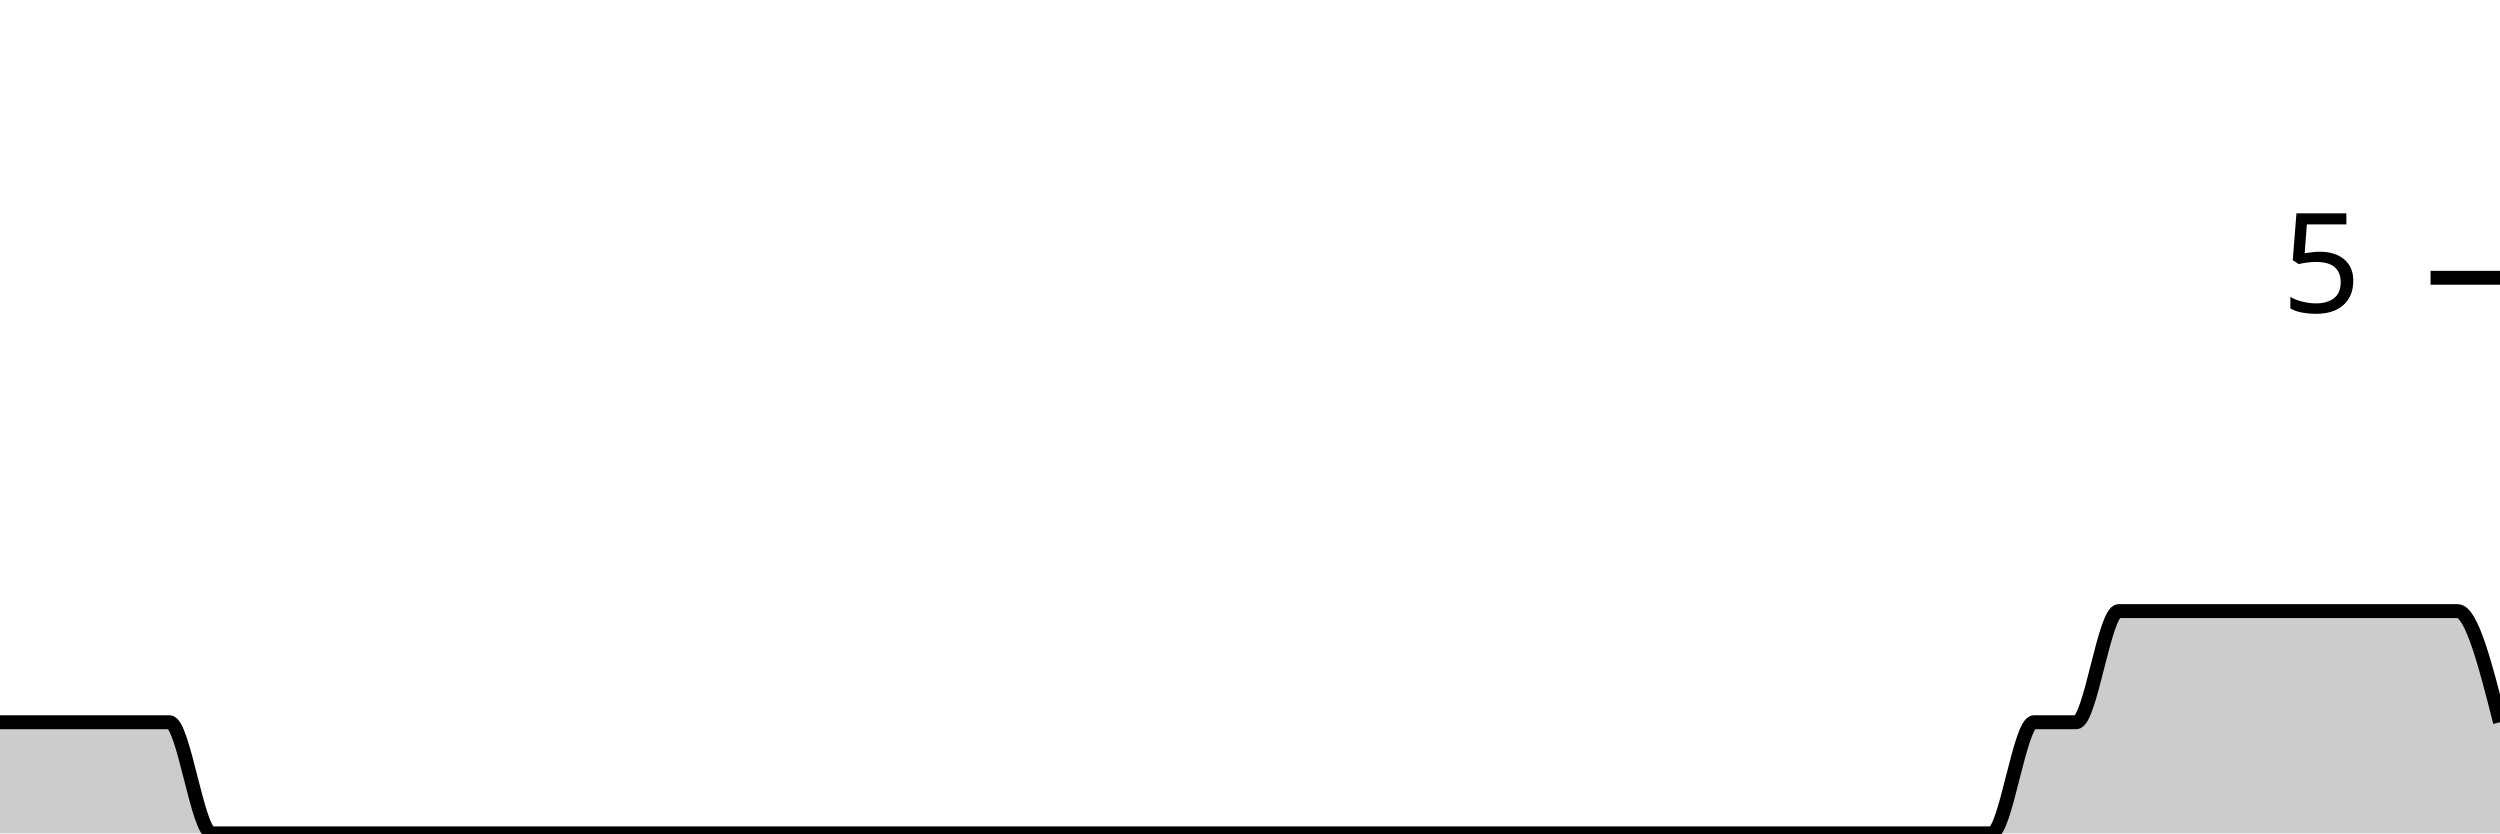
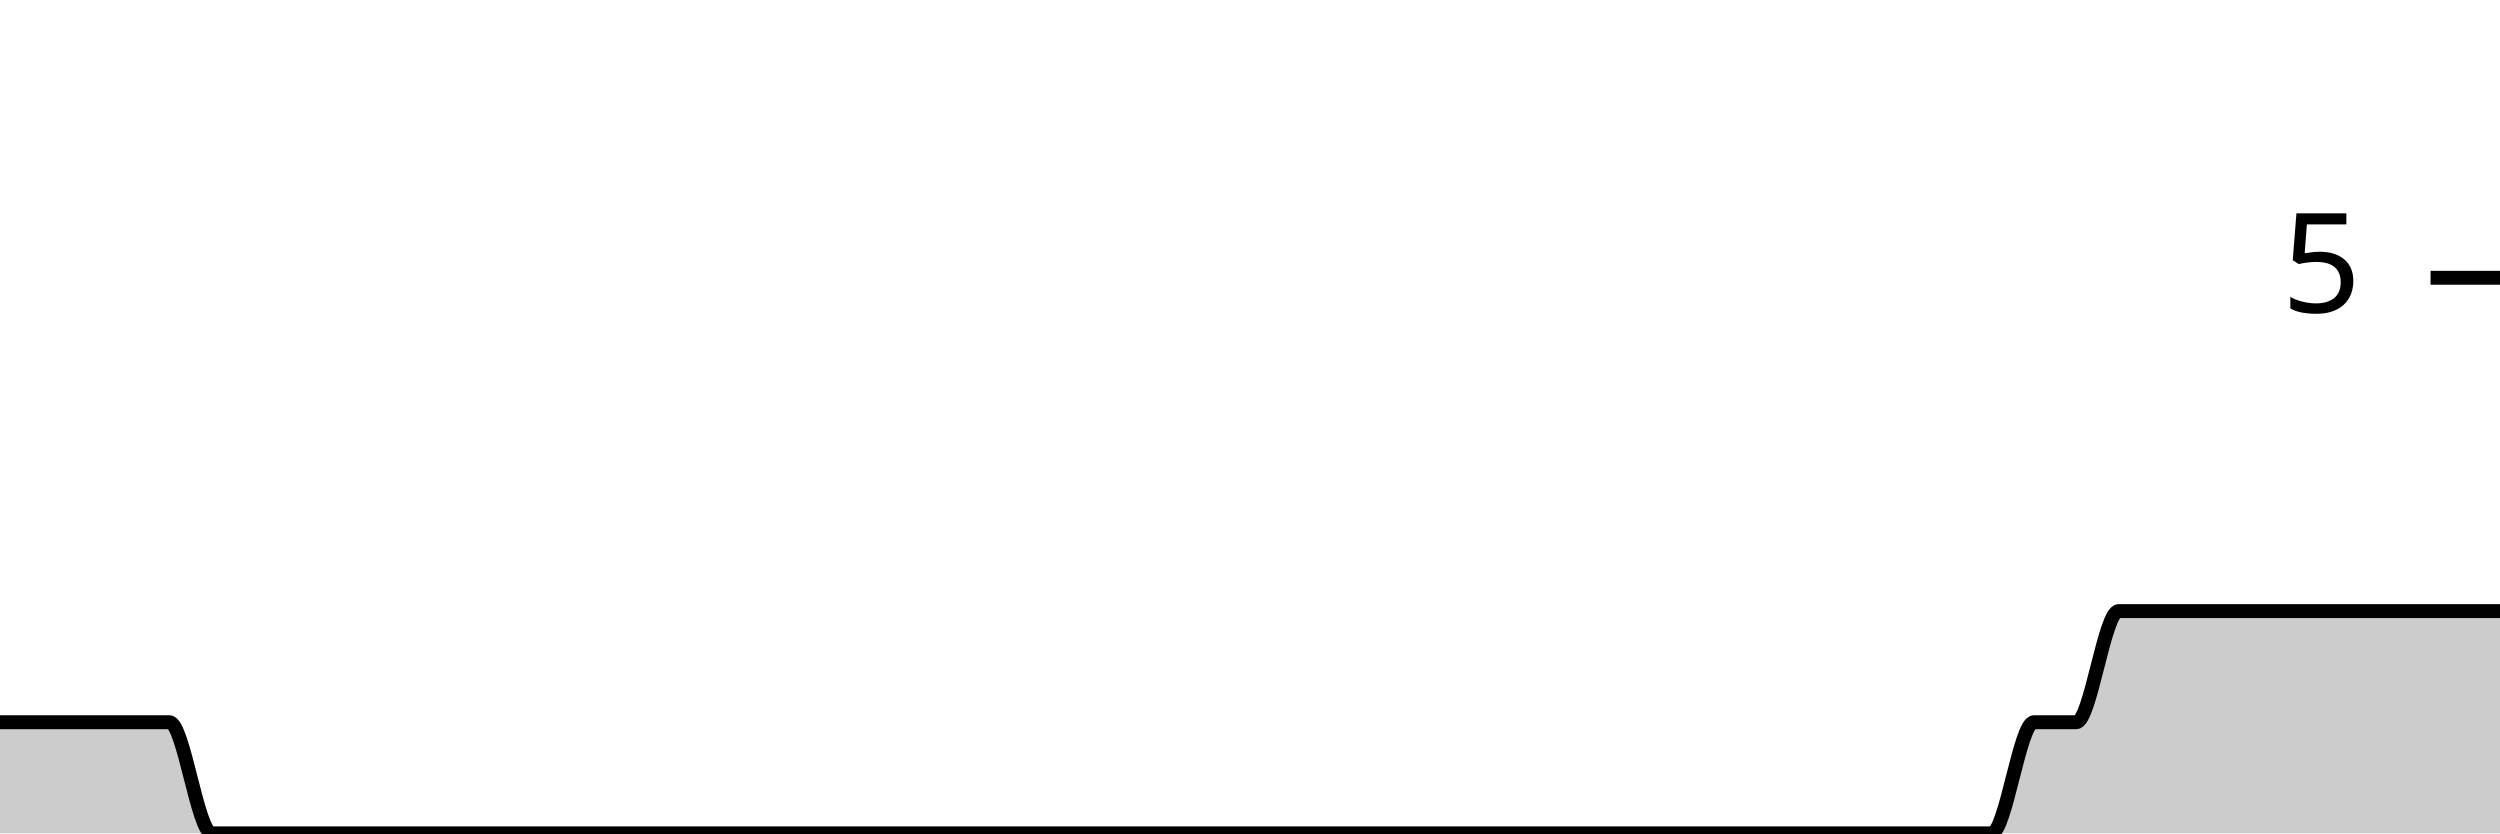
<svg xmlns="http://www.w3.org/2000/svg" viewBox="0 0 180 60">
  <g transform="translate(0,20)">
-     <path class="area" fill="rgba(0, 0, 0, 0.2)" d="M0,32C1.017,32,2.034,32,3.051,32C4.068,32,5.085,32,6.102,32C7.119,32,8.136,32,9.153,32C10.169,32,11.186,32,12.203,32C13.22,32,14.237,40,15.254,40C16.271,40,17.288,40,18.305,40C19.322,40,20.339,40,21.356,40C22.373,40,23.39,40,24.407,40C25.424,40,26.441,40,27.458,40C28.475,40,29.492,40,30.508,40C31.525,40,32.542,40,33.559,40C34.576,40,35.593,40,36.61,40C37.627,40,38.644,40,39.661,40C40.678,40,41.695,40,42.712,40C43.729,40,44.746,40,45.763,40C46.78,40,47.797,40,48.814,40C49.831,40,50.847,40,51.864,40C52.881,40,53.898,40,54.915,40C55.932,40,56.949,40,57.966,40C58.983,40,60,40,61.017,40C62.034,40,63.051,40,64.068,40C65.085,40,66.102,40,67.119,40C68.136,40,69.153,40,70.169,40C71.186,40,72.203,40,73.22,40C74.237,40,75.254,40,76.271,40C77.288,40,78.305,40,79.322,40C80.339,40,81.356,40,82.373,40C83.39,40,84.407,40,85.424,40C86.441,40,87.458,40,88.475,40C89.492,40,90.508,40,91.525,40C92.542,40,93.559,40,94.576,40C95.593,40,96.61,40,97.627,40C98.644,40,99.661,40,100.678,40C101.695,40,102.712,40,103.729,40C104.746,40,105.763,40,106.78,40C107.797,40,108.814,40,109.831,40C110.847,40,111.864,40,112.881,40C113.898,40,114.915,40,115.932,40C116.949,40,117.966,40,118.983,40C120,40,121.017,40,122.034,40C123.051,40,124.068,40,125.085,40C126.102,40,127.119,40,128.136,40C129.153,40,130.169,40,131.186,40C132.203,40,133.22,40,134.237,40C135.254,40,136.271,40,137.288,40C138.305,40,139.322,40,140.339,40C141.356,40,142.373,40,143.39,40C144.407,40,145.424,32,146.441,32C147.458,32,148.475,32,149.492,32C150.508,32,151.525,24,152.542,24C153.559,24,154.576,24,155.593,24C156.61,24,157.627,24,158.644,24C159.661,24,160.678,24,161.695,24C162.712,24,163.729,24,164.746,24C165.763,24,166.78,24,167.797,24C168.814,24,169.831,24,170.847,24C171.864,24,172.881,24,173.898,24C174.915,24,175.932,24,176.949,24C177.966,24,178.983,28,180,32L180,40C178.983,40,177.966,40,176.949,40C175.932,40,174.915,40,173.898,40C172.881,40,171.864,40,170.847,40C169.831,40,168.814,40,167.797,40C166.78,40,165.763,40,164.746,40C163.729,40,162.712,40,161.695,40C160.678,40,159.661,40,158.644,40C157.627,40,156.61,40,155.593,40C154.576,40,153.559,40,152.542,40C151.525,40,150.508,40,149.492,40C148.475,40,147.458,40,146.441,40C145.424,40,144.407,40,143.39,40C142.373,40,141.356,40,140.339,40C139.322,40,138.305,40,137.288,40C136.271,40,135.254,40,134.237,40C133.22,40,132.203,40,131.186,40C130.169,40,129.153,40,128.136,40C127.119,40,126.102,40,125.085,40C124.068,40,123.051,40,122.034,40C121.017,40,120,40,118.983,40C117.966,40,116.949,40,115.932,40C114.915,40,113.898,40,112.881,40C111.864,40,110.847,40,109.831,40C108.814,40,107.797,40,106.78,40C105.763,40,104.746,40,103.729,40C102.712,40,101.695,40,100.678,40C99.661,40,98.644,40,97.627,40C96.61,40,95.593,40,94.576,40C93.559,40,92.542,40,91.525,40C90.508,40,89.492,40,88.475,40C87.458,40,86.441,40,85.424,40C84.407,40,83.39,40,82.373,40C81.356,40,80.339,40,79.322,40C78.305,40,77.288,40,76.271,40C75.254,40,74.237,40,73.22,40C72.203,40,71.186,40,70.169,40C69.153,40,68.136,40,67.119,40C66.102,40,65.085,40,64.068,40C63.051,40,62.034,40,61.017,40C60,40,58.983,40,57.966,40C56.949,40,55.932,40,54.915,40C53.898,40,52.881,40,51.864,40C50.847,40,49.831,40,48.814,40C47.797,40,46.78,40,45.763,40C44.746,40,43.729,40,42.712,40C41.695,40,40.678,40,39.661,40C38.644,40,37.627,40,36.61,40C35.593,40,34.576,40,33.559,40C32.542,40,31.525,40,30.508,40C29.492,40,28.475,40,27.458,40C26.441,40,25.424,40,24.407,40C23.39,40,22.373,40,21.356,40C20.339,40,19.322,40,18.305,40C17.288,40,16.271,40,15.254,40C14.237,40,13.22,40,12.203,40C11.186,40,10.169,40,9.153,40C8.136,40,7.119,40,6.102,40C5.085,40,4.068,40,3.051,40C2.034,40,1.017,40,0,40Z" />
-     <path class="line" stroke="black" fill="none" d="M0,32C1.017,32,2.034,32,3.051,32C4.068,32,5.085,32,6.102,32C7.119,32,8.136,32,9.153,32C10.169,32,11.186,32,12.203,32C13.22,32,14.237,40,15.254,40C16.271,40,17.288,40,18.305,40C19.322,40,20.339,40,21.356,40C22.373,40,23.39,40,24.407,40C25.424,40,26.441,40,27.458,40C28.475,40,29.492,40,30.508,40C31.525,40,32.542,40,33.559,40C34.576,40,35.593,40,36.61,40C37.627,40,38.644,40,39.661,40C40.678,40,41.695,40,42.712,40C43.729,40,44.746,40,45.763,40C46.78,40,47.797,40,48.814,40C49.831,40,50.847,40,51.864,40C52.881,40,53.898,40,54.915,40C55.932,40,56.949,40,57.966,40C58.983,40,60,40,61.017,40C62.034,40,63.051,40,64.068,40C65.085,40,66.102,40,67.119,40C68.136,40,69.153,40,70.169,40C71.186,40,72.203,40,73.22,40C74.237,40,75.254,40,76.271,40C77.288,40,78.305,40,79.322,40C80.339,40,81.356,40,82.373,40C83.39,40,84.407,40,85.424,40C86.441,40,87.458,40,88.475,40C89.492,40,90.508,40,91.525,40C92.542,40,93.559,40,94.576,40C95.593,40,96.61,40,97.627,40C98.644,40,99.661,40,100.678,40C101.695,40,102.712,40,103.729,40C104.746,40,105.763,40,106.78,40C107.797,40,108.814,40,109.831,40C110.847,40,111.864,40,112.881,40C113.898,40,114.915,40,115.932,40C116.949,40,117.966,40,118.983,40C120,40,121.017,40,122.034,40C123.051,40,124.068,40,125.085,40C126.102,40,127.119,40,128.136,40C129.153,40,130.169,40,131.186,40C132.203,40,133.22,40,134.237,40C135.254,40,136.271,40,137.288,40C138.305,40,139.322,40,140.339,40C141.356,40,142.373,40,143.39,40C144.407,40,145.424,32,146.441,32C147.458,32,148.475,32,149.492,32C150.508,32,151.525,24,152.542,24C153.559,24,154.576,24,155.593,24C156.61,24,157.627,24,158.644,24C159.661,24,160.678,24,161.695,24C162.712,24,163.729,24,164.746,24C165.763,24,166.78,24,167.797,24C168.814,24,169.831,24,170.847,24C171.864,24,172.881,24,173.898,24C174.915,24,175.932,24,176.949,24C177.966,24,178.983,28,180,32" />
+     <path class="area" fill="rgba(0, 0, 0, 0.2)" d="M0,32C1.017,32,2.034,32,3.051,32C4.068,32,5.085,32,6.102,32C7.119,32,8.136,32,9.153,32C10.169,32,11.186,32,12.203,32C13.22,32,14.237,40,15.254,40C16.271,40,17.288,40,18.305,40C19.322,40,20.339,40,21.356,40C22.373,40,23.39,40,24.407,40C25.424,40,26.441,40,27.458,40C28.475,40,29.492,40,30.508,40C31.525,40,32.542,40,33.559,40C34.576,40,35.593,40,36.61,40C37.627,40,38.644,40,39.661,40C40.678,40,41.695,40,42.712,40C43.729,40,44.746,40,45.763,40C46.78,40,47.797,40,48.814,40C49.831,40,50.847,40,51.864,40C52.881,40,53.898,40,54.915,40C55.932,40,56.949,40,57.966,40C58.983,40,60,40,61.017,40C62.034,40,63.051,40,64.068,40C65.085,40,66.102,40,67.119,40C68.136,40,69.153,40,70.169,40C71.186,40,72.203,40,73.22,40C74.237,40,75.254,40,76.271,40C77.288,40,78.305,40,79.322,40C80.339,40,81.356,40,82.373,40C83.39,40,84.407,40,85.424,40C86.441,40,87.458,40,88.475,40C89.492,40,90.508,40,91.525,40C92.542,40,93.559,40,94.576,40C95.593,40,96.61,40,97.627,40C98.644,40,99.661,40,100.678,40C101.695,40,102.712,40,103.729,40C104.746,40,105.763,40,106.78,40C107.797,40,108.814,40,109.831,40C110.847,40,111.864,40,112.881,40C113.898,40,114.915,40,115.932,40C116.949,40,117.966,40,118.983,40C120,40,121.017,40,122.034,40C123.051,40,124.068,40,125.085,40C126.102,40,127.119,40,128.136,40C129.153,40,130.169,40,131.186,40C132.203,40,133.22,40,134.237,40C135.254,40,136.271,40,137.288,40C138.305,40,139.322,40,140.339,40C141.356,40,142.373,40,143.39,40C144.407,40,145.424,32,146.441,32C147.458,32,148.475,32,149.492,32C150.508,32,151.525,24,152.542,24C153.559,24,154.576,24,155.593,24C156.61,24,157.627,24,158.644,24C159.661,24,160.678,24,161.695,24C162.712,24,163.729,24,164.746,24C165.763,24,166.78,24,167.797,24C168.814,24,169.831,24,170.847,24C171.864,24,172.881,24,173.898,24C174.915,24,175.932,24,176.949,24C177.966,24,178.983,24,180,24L180,40C178.983,40,177.966,40,176.949,40C175.932,40,174.915,40,173.898,40C172.881,40,171.864,40,170.847,40C169.831,40,168.814,40,167.797,40C166.78,40,165.763,40,164.746,40C163.729,40,162.712,40,161.695,40C160.678,40,159.661,40,158.644,40C157.627,40,156.61,40,155.593,40C154.576,40,153.559,40,152.542,40C151.525,40,150.508,40,149.492,40C148.475,40,147.458,40,146.441,40C145.424,40,144.407,40,143.39,40C142.373,40,141.356,40,140.339,40C139.322,40,138.305,40,137.288,40C136.271,40,135.254,40,134.237,40C133.22,40,132.203,40,131.186,40C130.169,40,129.153,40,128.136,40C127.119,40,126.102,40,125.085,40C124.068,40,123.051,40,122.034,40C121.017,40,120,40,118.983,40C117.966,40,116.949,40,115.932,40C114.915,40,113.898,40,112.881,40C111.864,40,110.847,40,109.831,40C108.814,40,107.797,40,106.78,40C105.763,40,104.746,40,103.729,40C102.712,40,101.695,40,100.678,40C99.661,40,98.644,40,97.627,40C96.61,40,95.593,40,94.576,40C93.559,40,92.542,40,91.525,40C90.508,40,89.492,40,88.475,40C87.458,40,86.441,40,85.424,40C84.407,40,83.39,40,82.373,40C81.356,40,80.339,40,79.322,40C78.305,40,77.288,40,76.271,40C75.254,40,74.237,40,73.22,40C72.203,40,71.186,40,70.169,40C69.153,40,68.136,40,67.119,40C66.102,40,65.085,40,64.068,40C63.051,40,62.034,40,61.017,40C60,40,58.983,40,57.966,40C56.949,40,55.932,40,54.915,40C53.898,40,52.881,40,51.864,40C50.847,40,49.831,40,48.814,40C47.797,40,46.78,40,45.763,40C44.746,40,43.729,40,42.712,40C41.695,40,40.678,40,39.661,40C38.644,40,37.627,40,36.61,40C35.593,40,34.576,40,33.559,40C32.542,40,31.525,40,30.508,40C29.492,40,28.475,40,27.458,40C26.441,40,25.424,40,24.407,40C23.39,40,22.373,40,21.356,40C20.339,40,19.322,40,18.305,40C17.288,40,16.271,40,15.254,40C14.237,40,13.22,40,12.203,40C11.186,40,10.169,40,9.153,40C8.136,40,7.119,40,6.102,40C5.085,40,4.068,40,3.051,40C2.034,40,1.017,40,0,40Z" />
+     <path class="line" stroke="black" fill="none" d="M0,32C1.017,32,2.034,32,3.051,32C4.068,32,5.085,32,6.102,32C7.119,32,8.136,32,9.153,32C10.169,32,11.186,32,12.203,32C13.22,32,14.237,40,15.254,40C16.271,40,17.288,40,18.305,40C19.322,40,20.339,40,21.356,40C22.373,40,23.39,40,24.407,40C25.424,40,26.441,40,27.458,40C28.475,40,29.492,40,30.508,40C31.525,40,32.542,40,33.559,40C34.576,40,35.593,40,36.61,40C37.627,40,38.644,40,39.661,40C40.678,40,41.695,40,42.712,40C43.729,40,44.746,40,45.763,40C46.78,40,47.797,40,48.814,40C49.831,40,50.847,40,51.864,40C52.881,40,53.898,40,54.915,40C55.932,40,56.949,40,57.966,40C58.983,40,60,40,61.017,40C62.034,40,63.051,40,64.068,40C65.085,40,66.102,40,67.119,40C68.136,40,69.153,40,70.169,40C71.186,40,72.203,40,73.22,40C74.237,40,75.254,40,76.271,40C77.288,40,78.305,40,79.322,40C80.339,40,81.356,40,82.373,40C83.39,40,84.407,40,85.424,40C86.441,40,87.458,40,88.475,40C89.492,40,90.508,40,91.525,40C92.542,40,93.559,40,94.576,40C95.593,40,96.61,40,97.627,40C98.644,40,99.661,40,100.678,40C101.695,40,102.712,40,103.729,40C104.746,40,105.763,40,106.78,40C107.797,40,108.814,40,109.831,40C110.847,40,111.864,40,112.881,40C113.898,40,114.915,40,115.932,40C116.949,40,117.966,40,118.983,40C120,40,121.017,40,122.034,40C123.051,40,124.068,40,125.085,40C126.102,40,127.119,40,128.136,40C129.153,40,130.169,40,131.186,40C132.203,40,133.22,40,134.237,40C135.254,40,136.271,40,137.288,40C138.305,40,139.322,40,140.339,40C141.356,40,142.373,40,143.39,40C144.407,40,145.424,32,146.441,32C147.458,32,148.475,32,149.492,32C150.508,32,151.525,24,152.542,24C153.559,24,154.576,24,155.593,24C156.61,24,157.627,24,158.644,24C159.661,24,160.678,24,161.695,24C162.712,24,163.729,24,164.746,24C165.763,24,166.78,24,167.797,24C168.814,24,169.831,24,170.847,24C171.864,24,172.881,24,173.898,24C174.915,24,175.932,24,176.949,24C177.966,24,178.983,24,180,24" />
    <path class="axis-ceiling" stroke-width="1" stroke="black" fill="none" d="M175,0L180,0" />
    <text class="axis-ceiling-label" font-family="sans-serif" text-anchor="end" font-size="10px" x="170" y="2.5">5</text>
  </g>
</svg>
